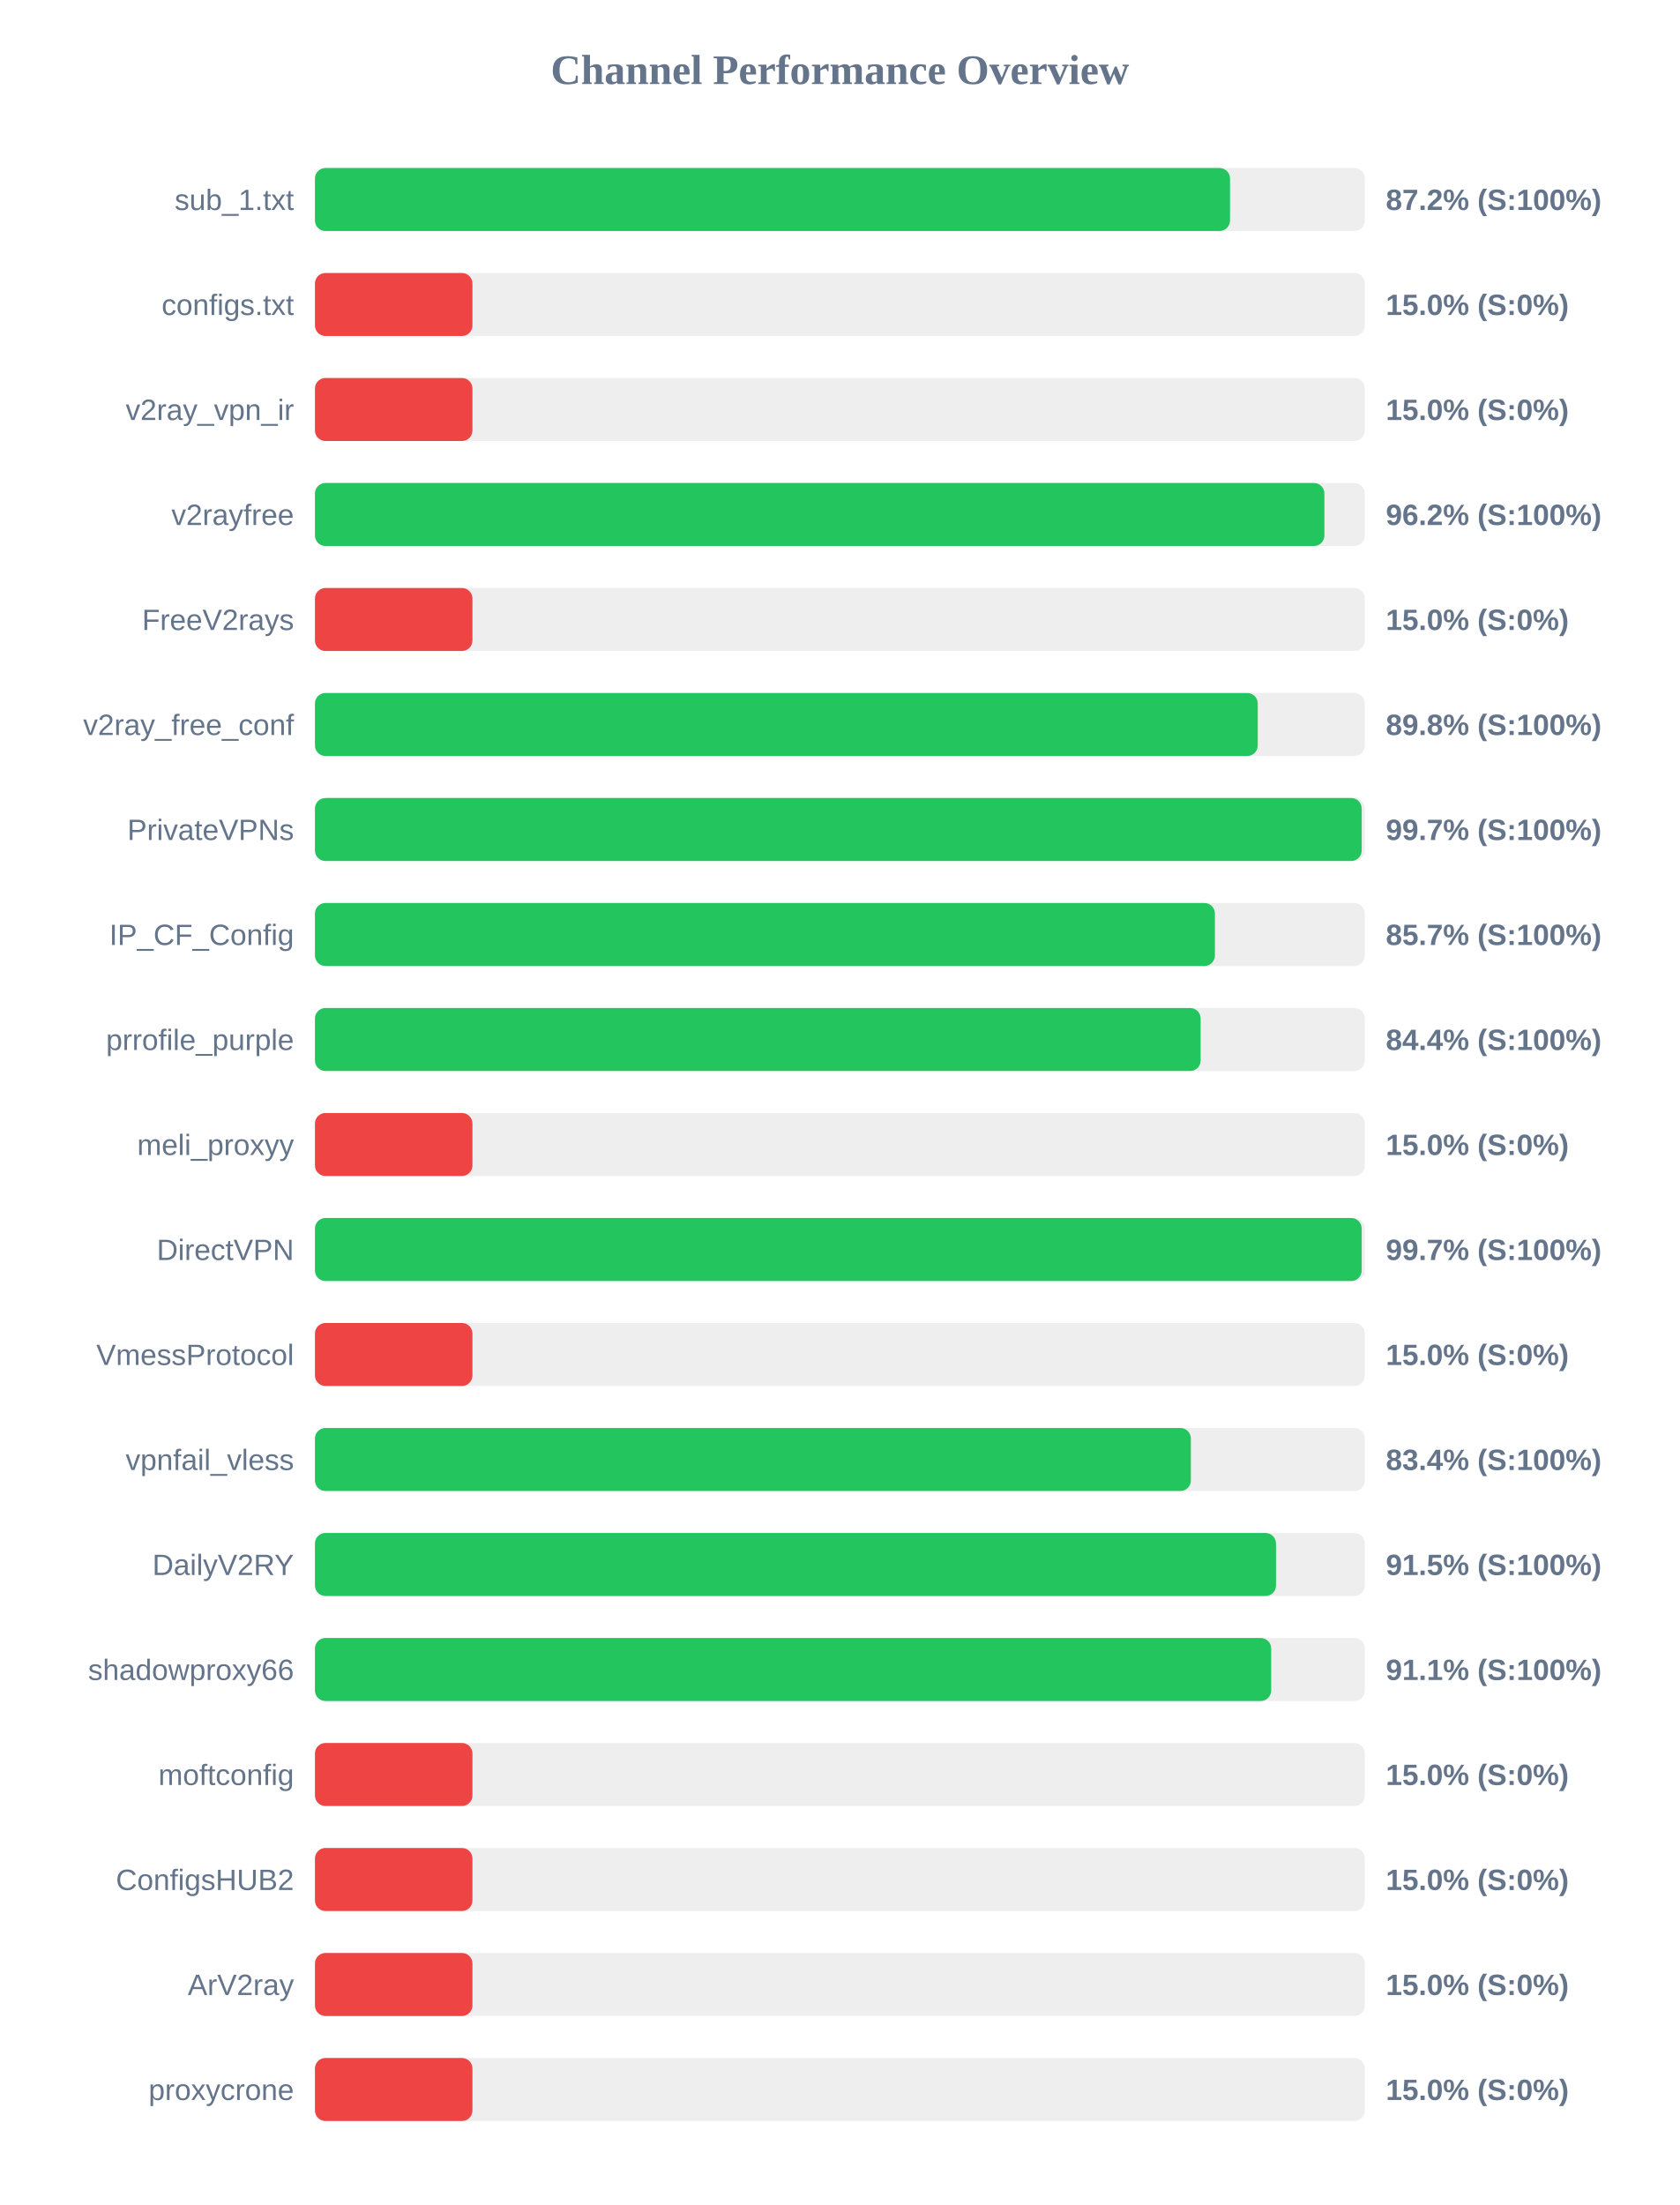
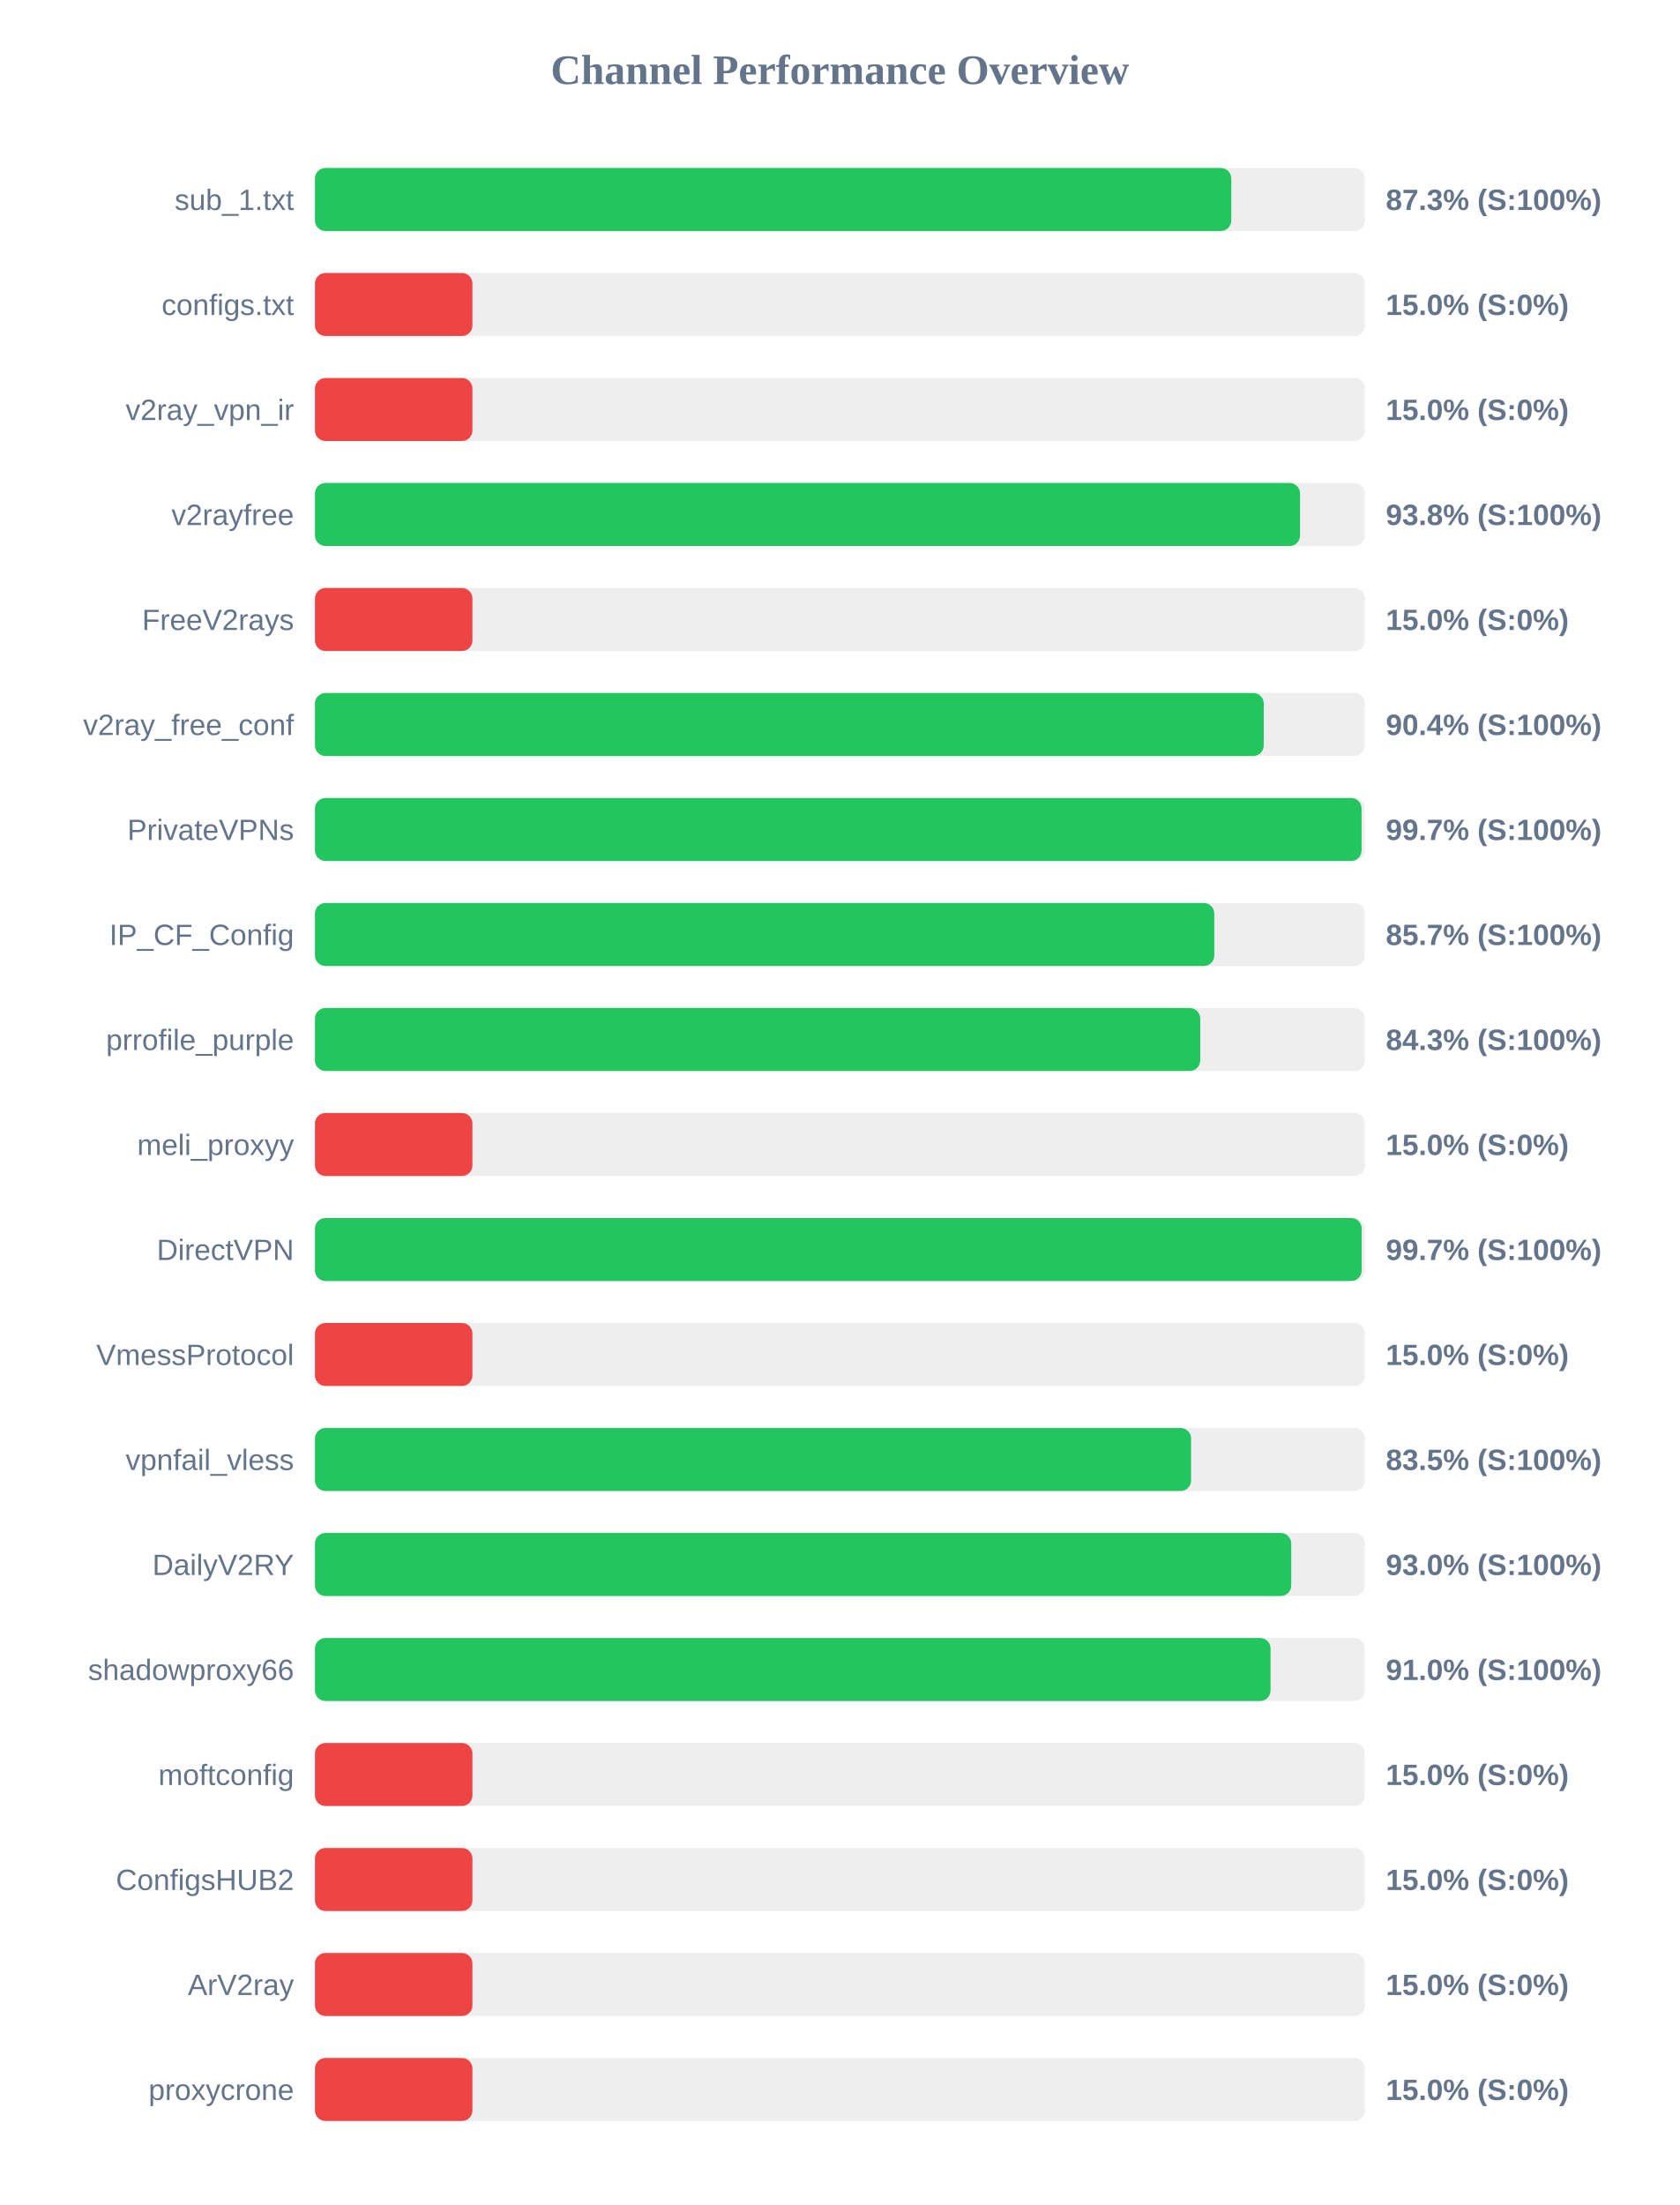
<svg xmlns="http://www.w3.org/2000/svg" width="800" height="1050" version="1.1">
  <style>
        .row { font: 14px Arial; fill: #64748b; }
        .score { font: bold 14px Arial; fill: #64748b; }
    </style>
  <text x="400" y="40" text-anchor="middle" font-size="20px" font-weight="bold" fill="#64748b">Channel Performance Overview</text>
  <rect x="150" y="80" width="500" height="30" fill="#eee" rx="5" />
-   <rect x="150" y="80" width="435.8" height="30" fill="#22c55e" rx="5" />
+   <rect x="150" y="80" width="436.4" height="30" fill="#22c55e" rx="5" />
  <text x="140" y="100" text-anchor="end" class="row">sub_1.txt</text>
-   <text x="660" y="100" text-anchor="start" class="score">87.2% (S:100%)</text>
+   <text x="660" y="100" text-anchor="start" class="score">87.3% (S:100%)</text>
  <rect x="150" y="130" width="500" height="30" fill="#eee" rx="5" />
  <rect x="150" y="130" width="75.0" height="30" fill="#ef4444" rx="5" />
  <text x="140" y="150" text-anchor="end" class="row">configs.txt</text>
  <text x="660" y="150" text-anchor="start" class="score">15.0% (S:0%)</text>
  <rect x="150" y="180" width="500" height="30" fill="#eee" rx="5" />
  <rect x="150" y="180" width="75.0" height="30" fill="#ef4444" rx="5" />
  <text x="140" y="200" text-anchor="end" class="row">v2ray_vpn_ir</text>
  <text x="660" y="200" text-anchor="start" class="score">15.0% (S:0%)</text>
  <rect x="150" y="230" width="500" height="30" fill="#eee" rx="5" />
-   <rect x="150" y="230" width="480.75" height="30" fill="#22c55e" rx="5" />
+   <rect x="150" y="230" width="469.15" height="30" fill="#22c55e" rx="5" />
  <text x="140" y="250" text-anchor="end" class="row">v2rayfree</text>
-   <text x="660" y="250" text-anchor="start" class="score">96.2% (S:100%)</text>
+   <text x="660" y="250" text-anchor="start" class="score">93.8% (S:100%)</text>
  <rect x="150" y="280" width="500" height="30" fill="#eee" rx="5" />
  <rect x="150" y="280" width="75.0" height="30" fill="#ef4444" rx="5" />
  <text x="140" y="300" text-anchor="end" class="row">FreeV2rays</text>
  <text x="660" y="300" text-anchor="start" class="score">15.0% (S:0%)</text>
  <rect x="150" y="330" width="500" height="30" fill="#eee" rx="5" />
-   <rect x="150" y="330" width="449.0" height="30" fill="#22c55e" rx="5" />
+   <rect x="150" y="330" width="451.85" height="30" fill="#22c55e" rx="5" />
  <text x="140" y="350" text-anchor="end" class="row">v2ray_free_conf</text>
-   <text x="660" y="350" text-anchor="start" class="score">89.8% (S:100%)</text>
+   <text x="660" y="350" text-anchor="start" class="score">90.4% (S:100%)</text>
  <rect x="150" y="380" width="500" height="30" fill="#eee" rx="5" />
-   <rect x="150" y="380" width="498.5" height="30" fill="#22c55e" rx="5" />
+   <rect x="150" y="380" width="498.45" height="30" fill="#22c55e" rx="5" />
  <text x="140" y="400" text-anchor="end" class="row">PrivateVPNs</text>
  <text x="660" y="400" text-anchor="start" class="score">99.7% (S:100%)</text>
  <rect x="150" y="430" width="500" height="30" fill="#eee" rx="5" />
-   <rect x="150" y="430" width="428.6" height="30" fill="#22c55e" rx="5" />
+   <rect x="150" y="430" width="428.3" height="30" fill="#22c55e" rx="5" />
  <text x="140" y="450" text-anchor="end" class="row">IP_CF_Config</text>
  <text x="660" y="450" text-anchor="start" class="score">85.7% (S:100%)</text>
  <rect x="150" y="480" width="500" height="30" fill="#eee" rx="5" />
-   <rect x="150" y="480" width="421.8" height="30" fill="#22c55e" rx="5" />
+   <rect x="150" y="480" width="421.6" height="30" fill="#22c55e" rx="5" />
  <text x="140" y="500" text-anchor="end" class="row">prrofile_purple</text>
-   <text x="660" y="500" text-anchor="start" class="score">84.4% (S:100%)</text>
+   <text x="660" y="500" text-anchor="start" class="score">84.3% (S:100%)</text>
  <rect x="150" y="530" width="500" height="30" fill="#eee" rx="5" />
  <rect x="150" y="530" width="75.0" height="30" fill="#ef4444" rx="5" />
  <text x="140" y="550" text-anchor="end" class="row">meli_proxyy</text>
  <text x="660" y="550" text-anchor="start" class="score">15.0% (S:0%)</text>
  <rect x="150" y="580" width="500" height="30" fill="#eee" rx="5" />
  <rect x="150" y="580" width="498.5" height="30" fill="#22c55e" rx="5" />
  <text x="140" y="600" text-anchor="end" class="row">DirectVPN</text>
  <text x="660" y="600" text-anchor="start" class="score">99.7% (S:100%)</text>
  <rect x="150" y="630" width="500" height="30" fill="#eee" rx="5" />
  <rect x="150" y="630" width="75.0" height="30" fill="#ef4444" rx="5" />
  <text x="140" y="650" text-anchor="end" class="row">VmessProtocol</text>
  <text x="660" y="650" text-anchor="start" class="score">15.0% (S:0%)</text>
  <rect x="150" y="680" width="500" height="30" fill="#eee" rx="5" />
-   <rect x="150" y="680" width="417.15" height="30" fill="#22c55e" rx="5" />
+   <rect x="150" y="680" width="417.25" height="30" fill="#22c55e" rx="5" />
  <text x="140" y="700" text-anchor="end" class="row">vpnfail_vless</text>
-   <text x="660" y="700" text-anchor="start" class="score">83.4% (S:100%)</text>
+   <text x="660" y="700" text-anchor="start" class="score">83.5% (S:100%)</text>
  <rect x="150" y="730" width="500" height="30" fill="#eee" rx="5" />
-   <rect x="150" y="730" width="457.7" height="30" fill="#22c55e" rx="5" />
+   <rect x="150" y="730" width="464.95" height="30" fill="#22c55e" rx="5" />
  <text x="140" y="750" text-anchor="end" class="row">DailyV2RY</text>
-   <text x="660" y="750" text-anchor="start" class="score">91.5% (S:100%)</text>
+   <text x="660" y="750" text-anchor="start" class="score">93.0% (S:100%)</text>
  <rect x="150" y="780" width="500" height="30" fill="#eee" rx="5" />
-   <rect x="150" y="780" width="455.4" height="30" fill="#22c55e" rx="5" />
+   <rect x="150" y="780" width="455.1" height="30" fill="#22c55e" rx="5" />
  <text x="140" y="800" text-anchor="end" class="row">shadowproxy66</text>
-   <text x="660" y="800" text-anchor="start" class="score">91.1% (S:100%)</text>
+   <text x="660" y="800" text-anchor="start" class="score">91.0% (S:100%)</text>
  <rect x="150" y="830" width="500" height="30" fill="#eee" rx="5" />
  <rect x="150" y="830" width="75.0" height="30" fill="#ef4444" rx="5" />
  <text x="140" y="850" text-anchor="end" class="row">moftconfig</text>
  <text x="660" y="850" text-anchor="start" class="score">15.0% (S:0%)</text>
  <rect x="150" y="880" width="500" height="30" fill="#eee" rx="5" />
  <rect x="150" y="880" width="75.0" height="30" fill="#ef4444" rx="5" />
  <text x="140" y="900" text-anchor="end" class="row">ConfigsHUB2</text>
  <text x="660" y="900" text-anchor="start" class="score">15.0% (S:0%)</text>
  <rect x="150" y="930" width="500" height="30" fill="#eee" rx="5" />
  <rect x="150" y="930" width="75.0" height="30" fill="#ef4444" rx="5" />
  <text x="140" y="950" text-anchor="end" class="row">ArV2ray</text>
  <text x="660" y="950" text-anchor="start" class="score">15.0% (S:0%)</text>
  <rect x="150" y="980" width="500" height="30" fill="#eee" rx="5" />
  <rect x="150" y="980" width="75.0" height="30" fill="#ef4444" rx="5" />
  <text x="140" y="1000" text-anchor="end" class="row">proxycrone</text>
  <text x="660" y="1000" text-anchor="start" class="score">15.0% (S:0%)</text>
</svg>
